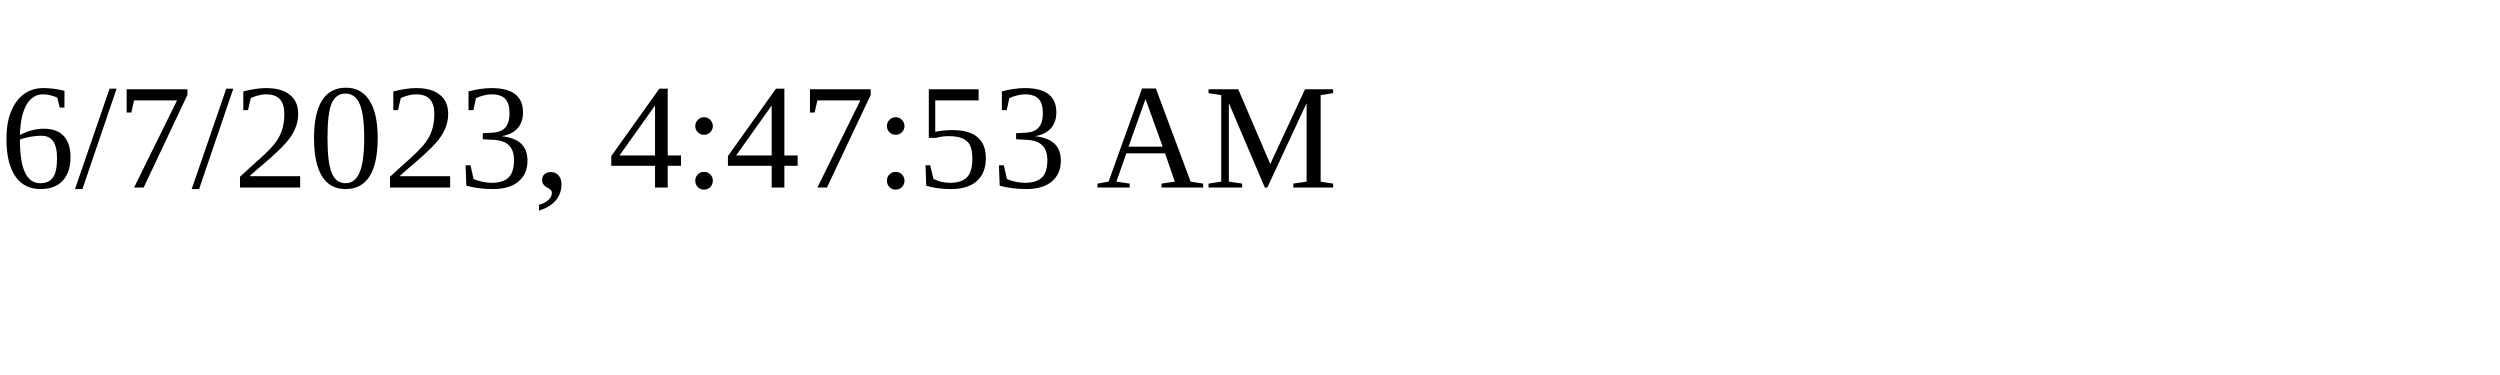
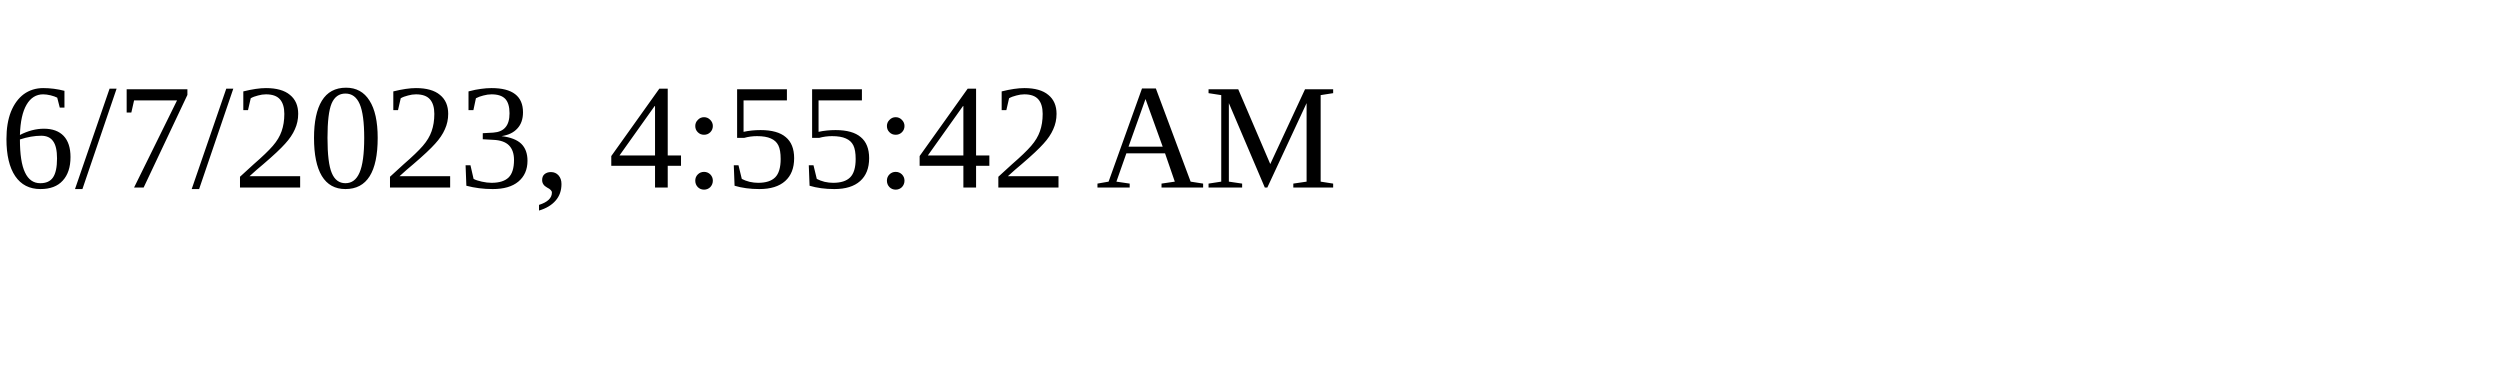
<svg xmlns="http://www.w3.org/2000/svg" height="30" width="200">
-   <text x="0" y="15">6/7/2023, 4:47:53 AM</text>
+   <text x="0" y="15">6/7/2023, 4:55:42 AM</text>
</svg>
